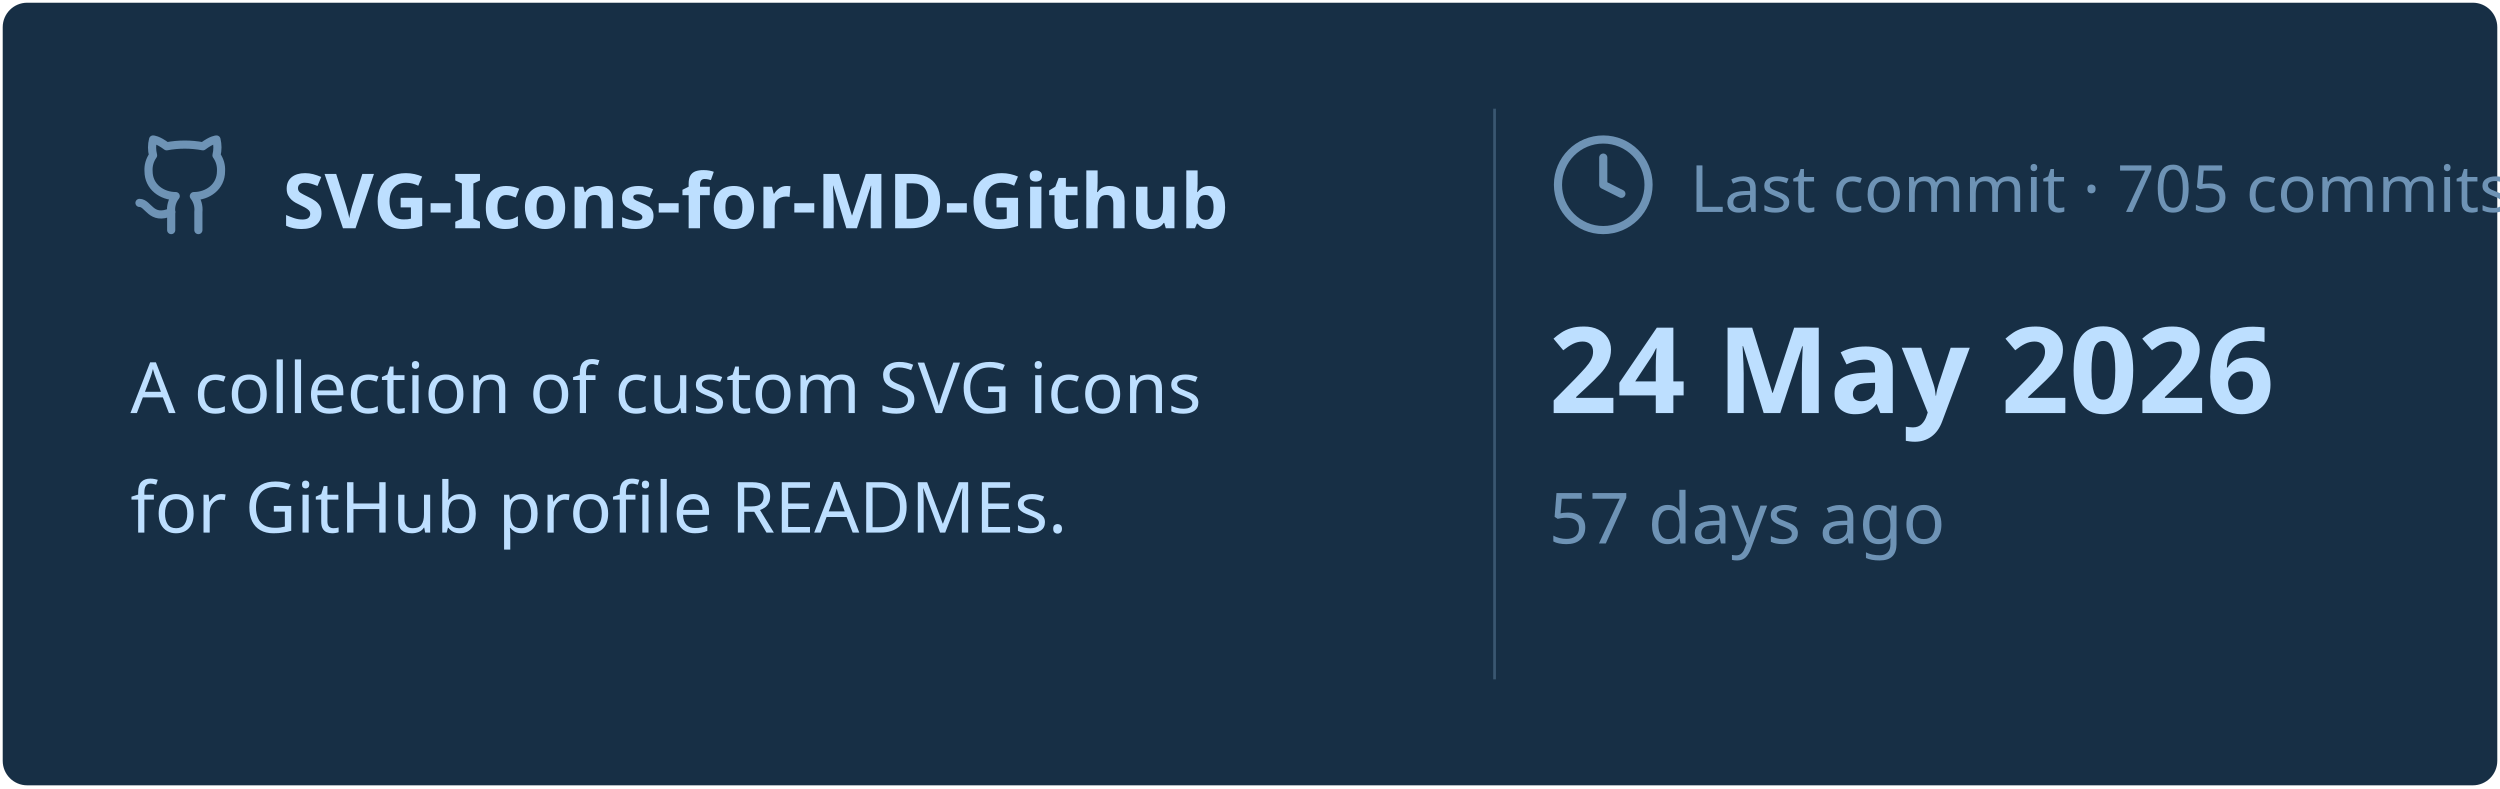
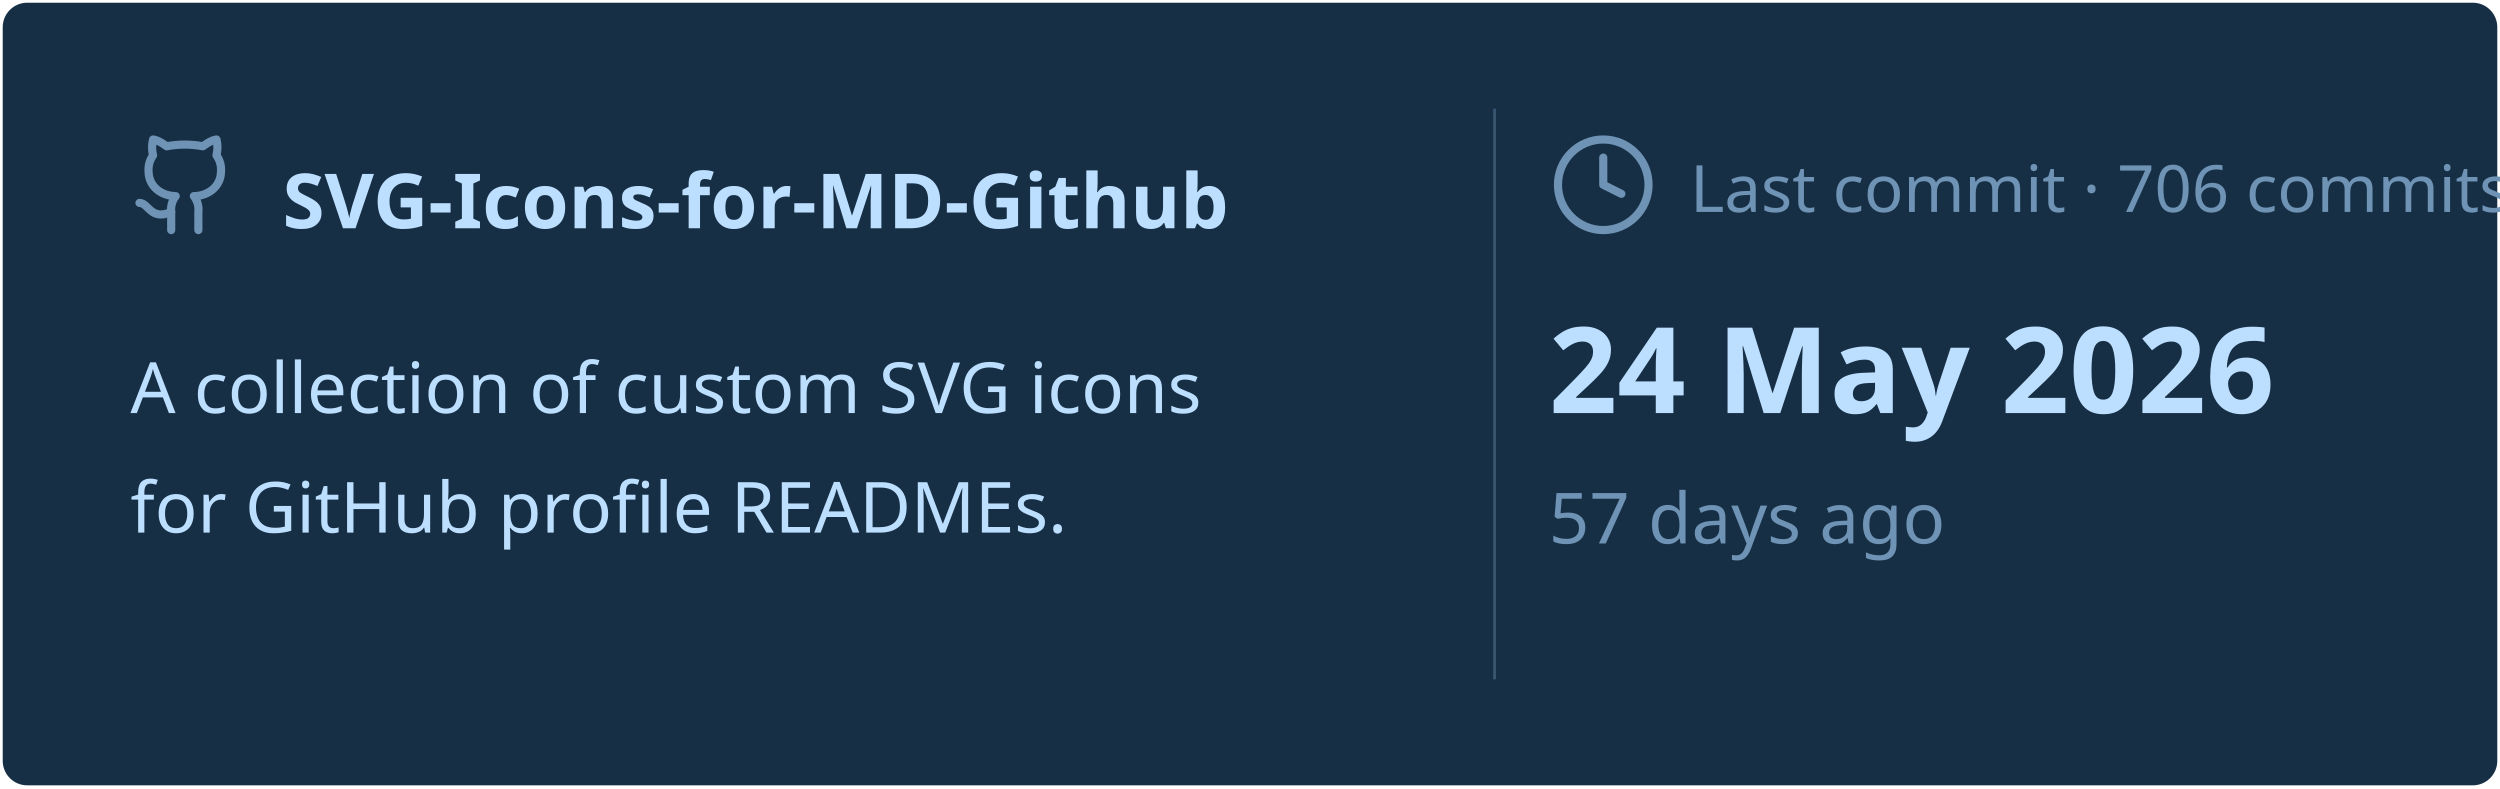
<svg xmlns="http://www.w3.org/2000/svg" viewBox="0 0 460 145" width="460px" height="145px">
  <rect stroke="#000000" stroke-opacity="0" fill="#172F45" rx="4.5" x="0.5" y="0.5" width="459" height="144" />
  <g transform="translate(24, 42)">
    <svg x="0" y="-18" width="20" height="20" viewBox="0 0 24 24" fill="none" stroke="#6E93B5" stroke-width="1.8" stroke-linecap="round" stroke-linejoin="round">
      <path d="M15 22v-4a4.8 4.8 0 0 0-1-3.5c3 0 6-2 6-5.5.08-1.25-.27-2.48-1-3.5.28-1.15.28-2.35 0-3.5 0 0-1 0-3 1.5-2.64-.5-5.36-.5-8 0C6 2 5 2 5 2c-.3 1.15-.3 2.35 0 3.5A5.403 5.403 0 0 0 4 9c0 3.5 3 5.5 6 5.5-.39.49-.68 1.05-.85 1.65-.17.6-.22 1.23-.15 1.85v4" />
      <path d="M9 18c-4.51 2-5-2-7-2" />
    </svg>
    <text x="28" y="0" font-family="&quot;Segoe UI&quot;, Ubuntu, sans-serif" font-size="14" font-weight="700" fill="#BDDFFF">SVG-Icons-for-MD-Github</text>
  </g>
  <text x="24" y="76" font-family="&quot;Segoe UI&quot;, Ubuntu, sans-serif" font-size="13" font-weight="400" fill="#BDDFFF">A collection of custom SVG icons</text>
  <text x="24" y="98" font-family="&quot;Segoe UI&quot;, Ubuntu, sans-serif" font-size="13" font-weight="400" fill="#BDDFFF">for GitHub profile READMEs.</text>
  <line x1="275" y1="20" x2="275" y2="125" stroke="#6E93B5" stroke-width="0.5" stroke-opacity="0.4" />
  <svg x="285" y="24" width="20" height="20" viewBox="0 0 24 24" fill="none" stroke="#6E93B5" stroke-width="1.8" stroke-linecap="round" stroke-linejoin="round">
    <circle cx="12" cy="12" r="10" />
    <polyline points="12 6 12 12 16 14" />
  </svg>
-   <text x="311" y="39" font-family="&quot;Segoe UI&quot;, Ubuntu, sans-serif" font-size="12" font-weight="400" fill="#6E93B5">Last commit · 705 commits</text>
+   <text x="311" y="39" font-family="&quot;Segoe UI&quot;, Ubuntu, sans-serif" font-size="12" font-weight="400" fill="#6E93B5">Last commit · 706 commits</text>
  <text x="285" y="76" font-family="&quot;Segoe UI&quot;, Ubuntu, sans-serif" font-size="22" font-weight="700" fill="#BDDFFF">24 May 2026</text>
  <text x="285" y="100" font-family="&quot;Segoe UI&quot;, Ubuntu, sans-serif" font-size="13" font-weight="400" fill="#6E93B5">57 days ago</text>
</svg>
